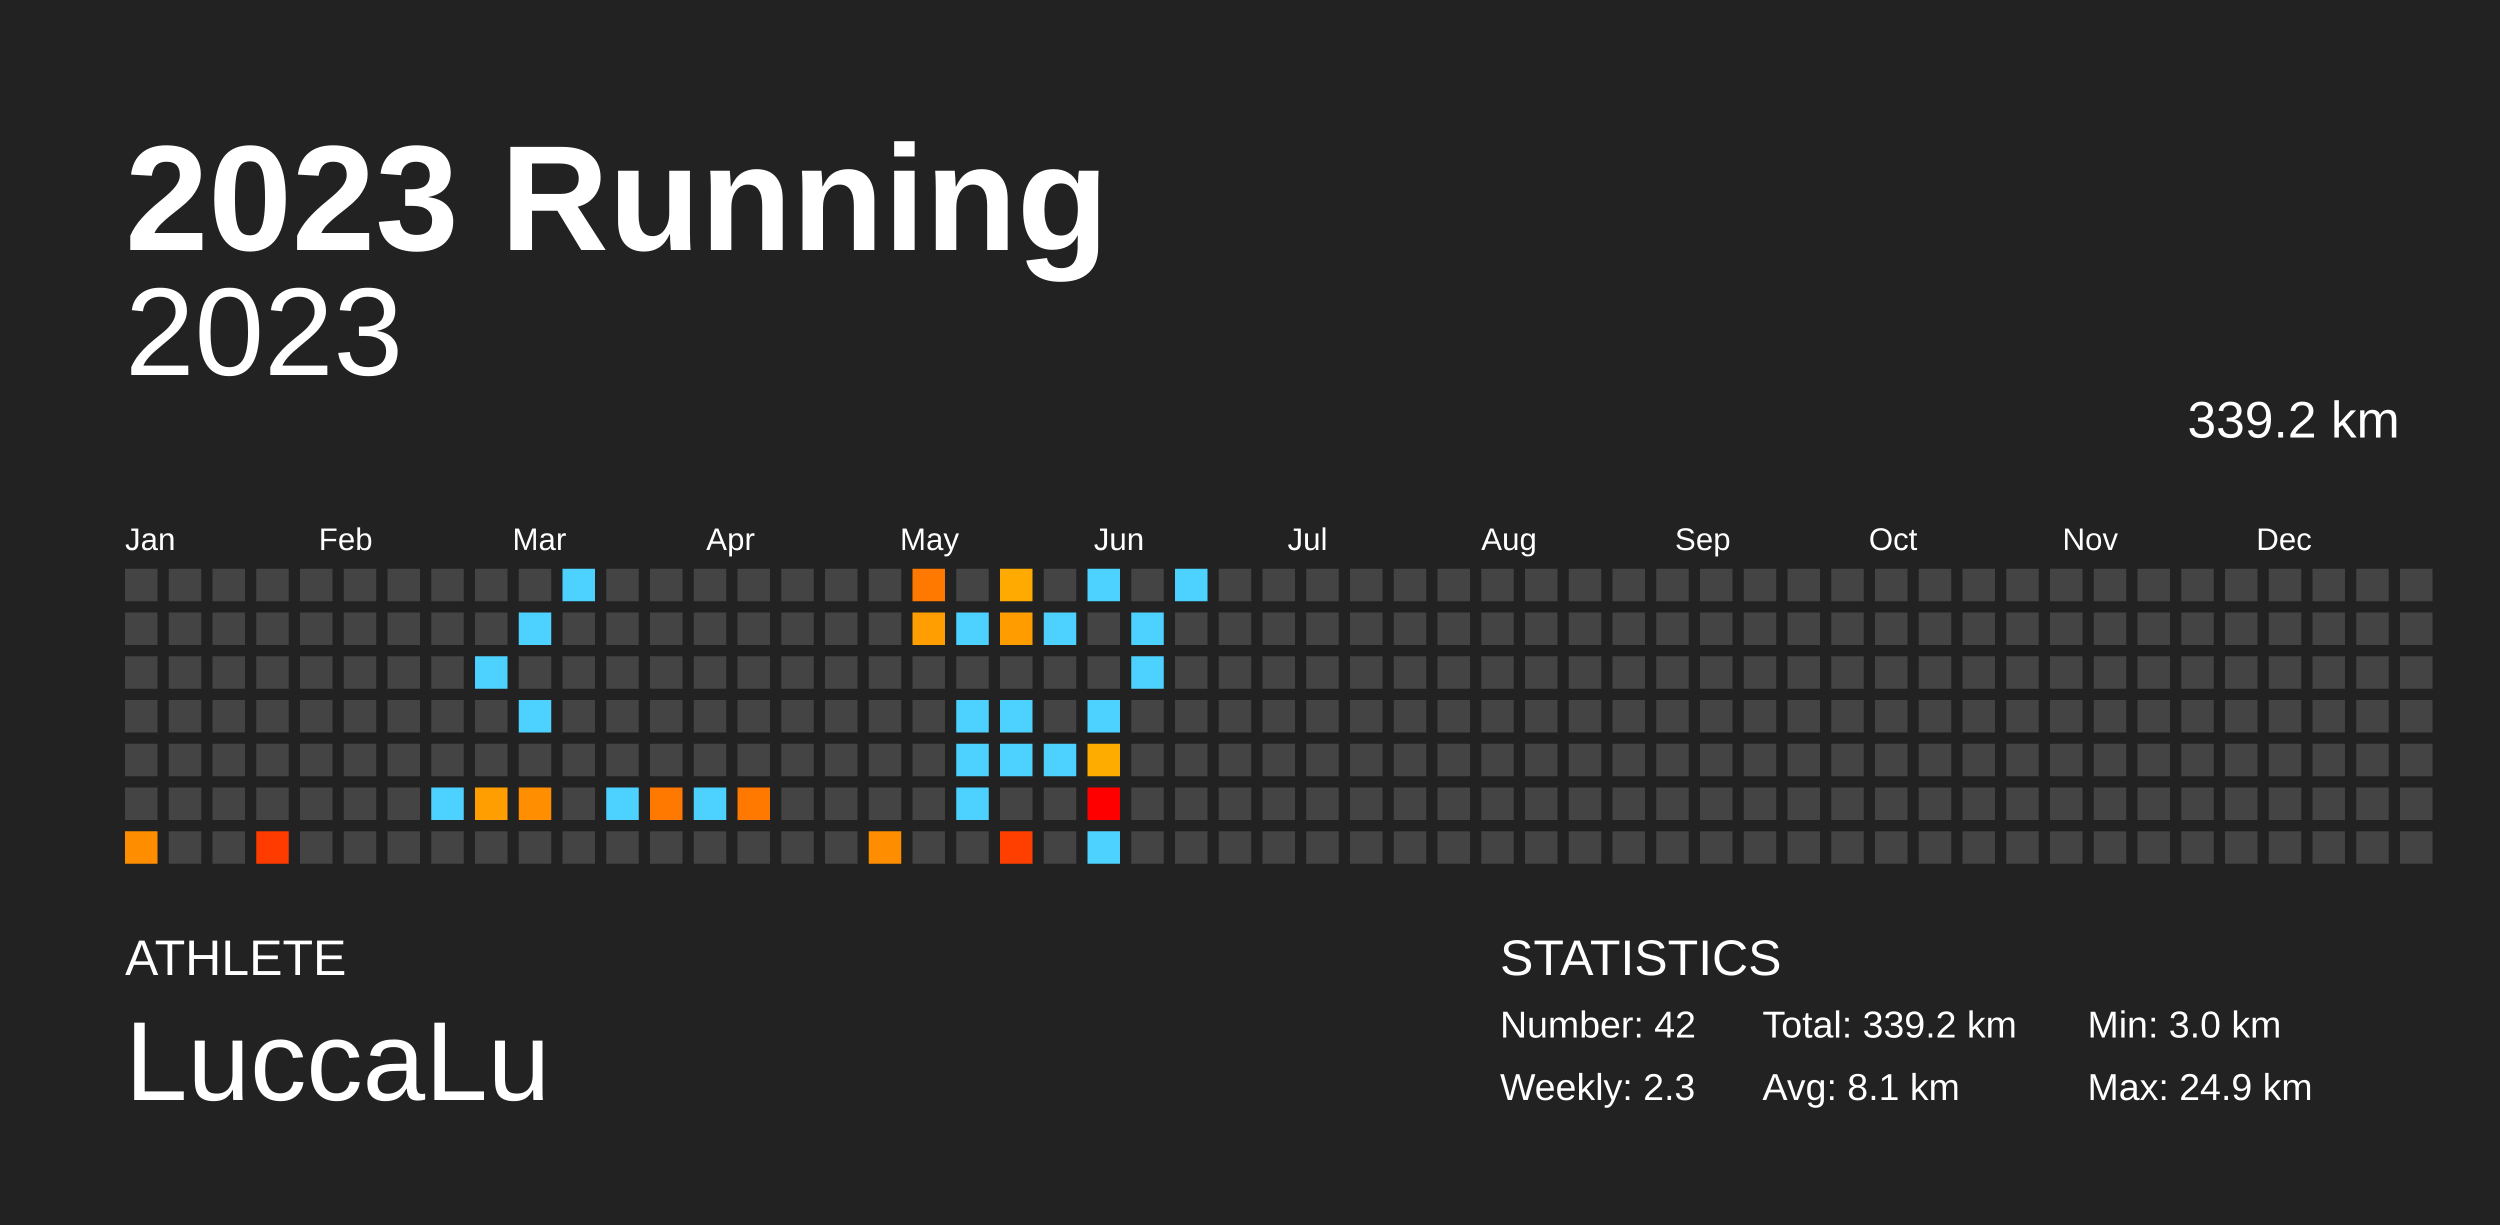
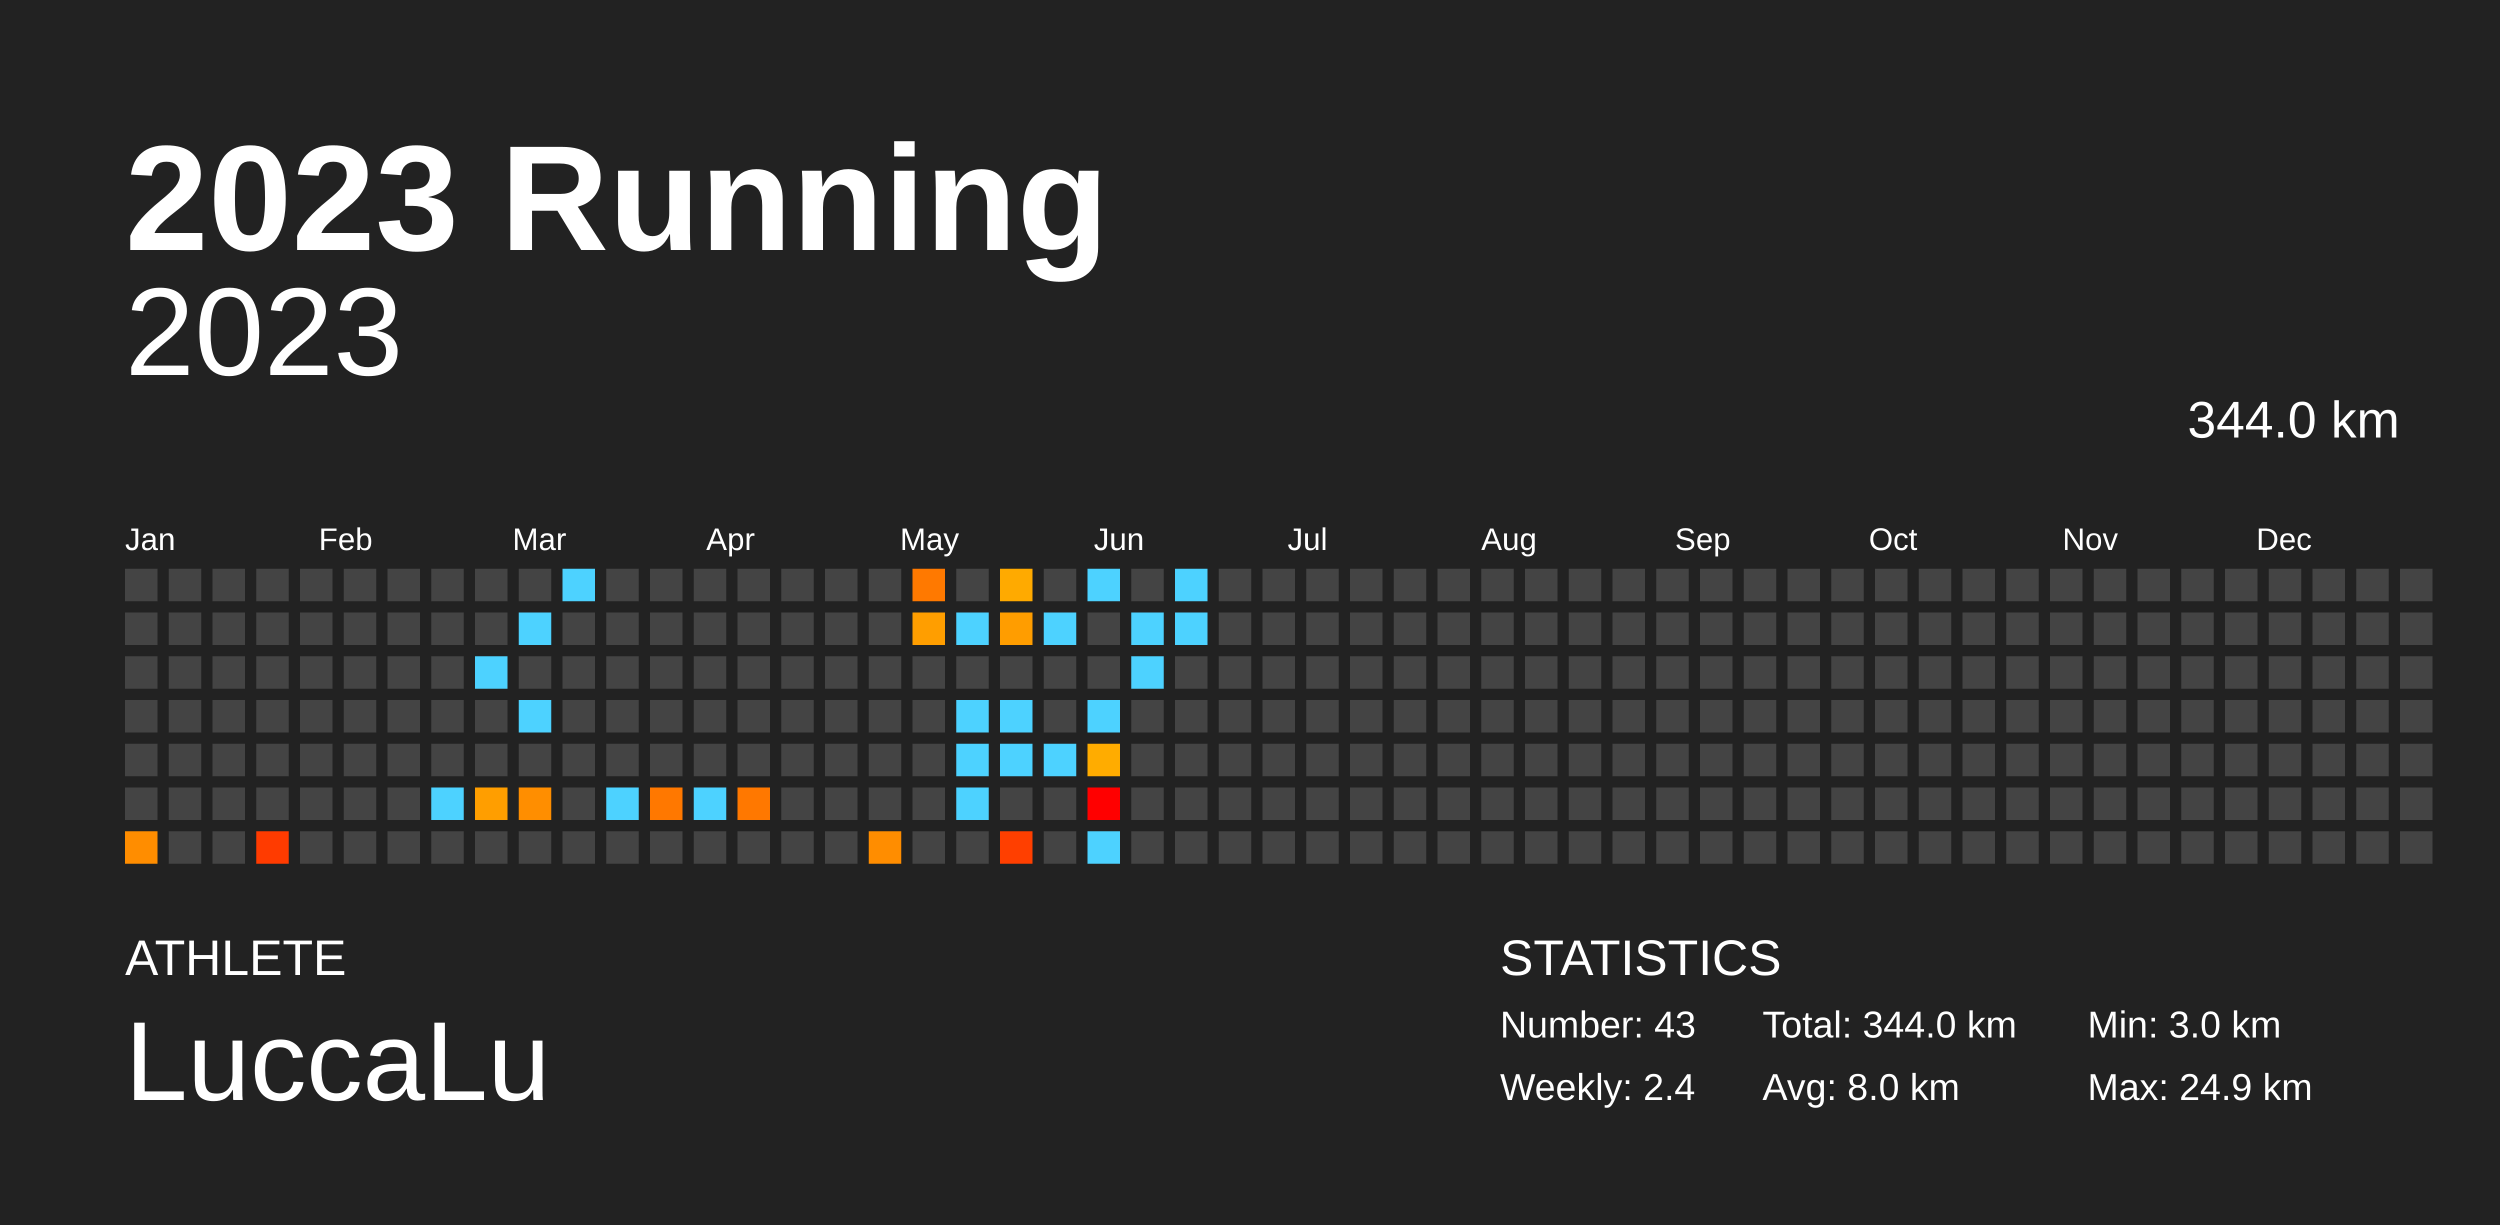
<svg xmlns="http://www.w3.org/2000/svg" baseProfile="full" height="98mm" version="1.1" viewBox="0,0,200,98" width="200mm">
  <defs />
  <rect fill="#222222" height="98" width="200" x="0" y="0" />
  <text fill="#FFFFFF" style="font-size:12px; font-family:Arial; font-weight:bold;" x="10" y="20">2023 Running</text>
  <text fill="#FFFFFF" style="font-size:4px; font-family:Arial" x="10" y="78">ATHLETE</text>
  <text fill="#FFFFFF" style="font-size:9px; font-family:Arial" x="10" y="88">LuccaLu</text>
  <text fill="#FFFFFF" style="font-size:4px; font-family:Arial" x="120" y="78">STATISTICS</text>
-   <text fill="#FFFFFF" style="font-size:3px; font-family:Arial" x="120" y="83">Number: 42</text>
-   <text fill="#FFFFFF" style="font-size:3px; font-family:Arial" x="120" y="88">Weekly: 2.3</text>
-   <text fill="#FFFFFF" style="font-size:3px; font-family:Arial" x="141" y="83">Total: 339.2 km</text>
-   <text fill="#FFFFFF" style="font-size:3px; font-family:Arial" x="141" y="88">Avg: 8.1 km</text>
+   <text fill="#FFFFFF" style="font-size:3px; font-family:Arial" x="120" y="83">Number: 43</text>
+   <text fill="#FFFFFF" style="font-size:3px; font-family:Arial" x="120" y="88">Weekly: 2.4</text>
+   <text fill="#FFFFFF" style="font-size:3px; font-family:Arial" x="141" y="83">Total: 344.0 km</text>
+   <text fill="#FFFFFF" style="font-size:3px; font-family:Arial" x="141" y="88">Avg: 8.0 km</text>
  <text fill="#FFFFFF" style="font-size:3px; font-family:Arial" x="167" y="83">Min: 3.0 km</text>
  <text fill="#FFFFFF" style="font-size:3px; font-family:Arial" x="167" y="88">Max: 24.9 km</text>
  <text alignment-baseline="hanging" fill="#FFFFFF" style="font-size:10.0px; font-family:Arial;" x="10" y="30">2023</text>
-   <text alignment-baseline="hanging" fill="#FFFFFF" style="font-size:4.125px; font-family:Arial;" x="175" y="35">339.2 km</text>
+   <text alignment-baseline="hanging" fill="#FFFFFF" style="font-size:4.125px; font-family:Arial;" x="175" y="35">344.0 km</text>
  <text fill="#FFFFFF" style="font-size:2.5px; font-family:Arial" x="10.0" y="44">Jan</text>
  <text fill="#FFFFFF" style="font-size:2.5px; font-family:Arial" x="25.5" y="44">Feb</text>
  <text fill="#FFFFFF" style="font-size:2.5px; font-family:Arial" x="41.0" y="44">Mar</text>
  <text fill="#FFFFFF" style="font-size:2.5px; font-family:Arial" x="56.5" y="44">Apr</text>
  <text fill="#FFFFFF" style="font-size:2.5px; font-family:Arial" x="72.0" y="44">May</text>
  <text fill="#FFFFFF" style="font-size:2.5px; font-family:Arial" x="87.5" y="44">Jun</text>
  <text fill="#FFFFFF" style="font-size:2.5px; font-family:Arial" x="103.0" y="44">Jul</text>
  <text fill="#FFFFFF" style="font-size:2.5px; font-family:Arial" x="118.5" y="44">Aug</text>
  <text fill="#FFFFFF" style="font-size:2.5px; font-family:Arial" x="134.0" y="44">Sep</text>
  <text fill="#FFFFFF" style="font-size:2.5px; font-family:Arial" x="149.5" y="44">Oct</text>
  <text fill="#FFFFFF" style="font-size:2.5px; font-family:Arial" x="165.0" y="44">Nov</text>
  <text fill="#FFFFFF" style="font-size:2.5px; font-family:Arial" x="180.5" y="44">Dec</text>
  <rect fill="#444444" height="2.6" width="2.6" x="10.0" y="45.5" />
  <rect fill="#444444" height="2.6" width="2.6" x="10.0" y="49.0" />
  <rect fill="#444444" height="2.6" width="2.6" x="10.0" y="52.5" />
  <rect fill="#444444" height="2.6" width="2.6" x="10.0" y="56.0" />
  <rect fill="#444444" height="2.6" width="2.6" x="10.0" y="59.5" />
  <rect fill="#444444" height="2.6" width="2.6" x="10.0" y="63.0" />
  <rect fill="#ff8d00" height="2.6" width="2.6" x="10.0" y="66.5" />
  <rect fill="#444444" height="2.6" width="2.6" x="13.5" y="45.5" />
  <rect fill="#444444" height="2.6" width="2.6" x="13.5" y="49.0" />
  <rect fill="#444444" height="2.6" width="2.6" x="13.5" y="52.5" />
  <rect fill="#444444" height="2.6" width="2.6" x="13.5" y="56.0" />
  <rect fill="#444444" height="2.6" width="2.6" x="13.5" y="59.5" />
  <rect fill="#444444" height="2.6" width="2.6" x="13.5" y="63.0" />
  <rect fill="#444444" height="2.6" width="2.6" x="13.5" y="66.5" />
  <rect fill="#444444" height="2.6" width="2.6" x="17.0" y="45.5" />
  <rect fill="#444444" height="2.6" width="2.6" x="17.0" y="49.0" />
  <rect fill="#444444" height="2.6" width="2.6" x="17.0" y="52.5" />
  <rect fill="#444444" height="2.6" width="2.6" x="17.0" y="56.0" />
  <rect fill="#444444" height="2.6" width="2.6" x="17.0" y="59.5" />
  <rect fill="#444444" height="2.6" width="2.6" x="17.0" y="63.0" />
  <rect fill="#444444" height="2.6" width="2.6" x="17.0" y="66.5" />
  <rect fill="#444444" height="2.6" width="2.6" x="20.5" y="45.5" />
  <rect fill="#444444" height="2.6" width="2.6" x="20.5" y="49.0" />
  <rect fill="#444444" height="2.6" width="2.6" x="20.5" y="52.5" />
  <rect fill="#444444" height="2.6" width="2.6" x="20.5" y="56.0" />
  <rect fill="#444444" height="2.6" width="2.6" x="20.5" y="59.5" />
  <rect fill="#444444" height="2.6" width="2.6" x="20.5" y="63.0" />
  <rect fill="#ff3b00" height="2.6" width="2.6" x="20.5" y="66.5" />
  <rect fill="#444444" height="2.6" width="2.6" x="24.0" y="45.5" />
  <rect fill="#444444" height="2.6" width="2.6" x="24.0" y="49.0" />
  <rect fill="#444444" height="2.6" width="2.6" x="24.0" y="52.5" />
  <rect fill="#444444" height="2.6" width="2.6" x="24.0" y="56.0" />
  <rect fill="#444444" height="2.6" width="2.6" x="24.0" y="59.5" />
  <rect fill="#444444" height="2.6" width="2.6" x="24.0" y="63.0" />
  <rect fill="#444444" height="2.6" width="2.6" x="24.0" y="66.5" />
  <rect fill="#444444" height="2.6" width="2.6" x="27.5" y="45.5" />
  <rect fill="#444444" height="2.6" width="2.6" x="27.5" y="49.0" />
  <rect fill="#444444" height="2.6" width="2.6" x="27.5" y="52.5" />
  <rect fill="#444444" height="2.6" width="2.6" x="27.5" y="56.0" />
  <rect fill="#444444" height="2.6" width="2.6" x="27.5" y="59.5" />
  <rect fill="#444444" height="2.6" width="2.6" x="27.5" y="63.0" />
  <rect fill="#444444" height="2.6" width="2.6" x="27.5" y="66.5" />
  <rect fill="#444444" height="2.6" width="2.6" x="31.0" y="45.5" />
  <rect fill="#444444" height="2.6" width="2.6" x="31.0" y="49.0" />
  <rect fill="#444444" height="2.6" width="2.6" x="31.0" y="52.5" />
  <rect fill="#444444" height="2.6" width="2.6" x="31.0" y="56.0" />
  <rect fill="#444444" height="2.6" width="2.6" x="31.0" y="59.5" />
  <rect fill="#444444" height="2.6" width="2.6" x="31.0" y="63.0" />
  <rect fill="#444444" height="2.6" width="2.6" x="31.0" y="66.5" />
  <rect fill="#444444" height="2.6" width="2.6" x="34.5" y="45.5" />
  <rect fill="#444444" height="2.6" width="2.6" x="34.5" y="49.0" />
  <rect fill="#444444" height="2.6" width="2.6" x="34.5" y="52.5" />
  <rect fill="#444444" height="2.6" width="2.6" x="34.5" y="56.0" />
  <rect fill="#444444" height="2.6" width="2.6" x="34.5" y="59.5" />
  <rect fill="#4dd2ff" height="2.6" width="2.6" x="34.5" y="63.0" />
  <rect fill="#444444" height="2.6" width="2.6" x="34.5" y="66.5" />
  <rect fill="#444444" height="2.6" width="2.6" x="38.0" y="45.5" />
  <rect fill="#444444" height="2.6" width="2.6" x="38.0" y="49.0" />
  <rect fill="#4dd2ff" height="2.6" width="2.6" x="38.0" y="52.5" />
  <rect fill="#444444" height="2.6" width="2.6" x="38.0" y="56.0" />
  <rect fill="#444444" height="2.6" width="2.6" x="38.0" y="59.5" />
  <rect fill="#ff9e00" height="2.6" width="2.6" x="38.0" y="63.0" />
  <rect fill="#444444" height="2.6" width="2.6" x="38.0" y="66.5" />
  <rect fill="#444444" height="2.6" width="2.6" x="41.5" y="45.5" />
  <rect fill="#4dd2ff" height="2.6" width="2.6" x="41.5" y="49.0" />
  <rect fill="#444444" height="2.6" width="2.6" x="41.5" y="52.5" />
  <rect fill="#4dd2ff" height="2.6" width="2.6" x="41.5" y="56.0" />
  <rect fill="#444444" height="2.6" width="2.6" x="41.5" y="59.5" />
  <rect fill="#ff8e00" height="2.6" width="2.6" x="41.5" y="63.0" />
  <rect fill="#444444" height="2.6" width="2.6" x="41.5" y="66.5" />
  <rect fill="#4dd2ff" height="2.6" width="2.6" x="45.0" y="45.5" />
  <rect fill="#444444" height="2.6" width="2.6" x="45.0" y="49.0" />
  <rect fill="#444444" height="2.6" width="2.6" x="45.0" y="52.5" />
  <rect fill="#444444" height="2.6" width="2.6" x="45.0" y="56.0" />
  <rect fill="#444444" height="2.6" width="2.6" x="45.0" y="59.5" />
  <rect fill="#444444" height="2.6" width="2.6" x="45.0" y="63.0" />
  <rect fill="#444444" height="2.6" width="2.6" x="45.0" y="66.5" />
  <rect fill="#444444" height="2.6" width="2.6" x="48.5" y="45.5" />
  <rect fill="#444444" height="2.6" width="2.6" x="48.5" y="49.0" />
  <rect fill="#444444" height="2.6" width="2.6" x="48.5" y="52.5" />
  <rect fill="#444444" height="2.6" width="2.6" x="48.5" y="56.0" />
  <rect fill="#444444" height="2.6" width="2.6" x="48.5" y="59.5" />
  <rect fill="#4dd2ff" height="2.6" width="2.6" x="48.5" y="63.0" />
  <rect fill="#444444" height="2.6" width="2.6" x="48.5" y="66.5" />
  <rect fill="#444444" height="2.6" width="2.6" x="52.0" y="45.5" />
  <rect fill="#444444" height="2.6" width="2.6" x="52.0" y="49.0" />
  <rect fill="#444444" height="2.6" width="2.6" x="52.0" y="52.5" />
  <rect fill="#444444" height="2.6" width="2.6" x="52.0" y="56.0" />
  <rect fill="#444444" height="2.6" width="2.6" x="52.0" y="59.5" />
  <rect fill="#ff7800" height="2.6" width="2.6" x="52.0" y="63.0" />
  <rect fill="#444444" height="2.6" width="2.6" x="52.0" y="66.5" />
  <rect fill="#444444" height="2.6" width="2.6" x="55.5" y="45.5" />
  <rect fill="#444444" height="2.6" width="2.6" x="55.5" y="49.0" />
  <rect fill="#444444" height="2.6" width="2.6" x="55.5" y="52.5" />
  <rect fill="#444444" height="2.6" width="2.6" x="55.5" y="56.0" />
  <rect fill="#444444" height="2.6" width="2.6" x="55.5" y="59.5" />
  <rect fill="#4dd2ff" height="2.6" width="2.6" x="55.5" y="63.0" />
  <rect fill="#444444" height="2.6" width="2.6" x="55.5" y="66.5" />
  <rect fill="#444444" height="2.6" width="2.6" x="59.0" y="45.5" />
  <rect fill="#444444" height="2.6" width="2.6" x="59.0" y="49.0" />
  <rect fill="#444444" height="2.6" width="2.6" x="59.0" y="52.5" />
  <rect fill="#444444" height="2.6" width="2.6" x="59.0" y="56.0" />
  <rect fill="#444444" height="2.6" width="2.6" x="59.0" y="59.5" />
  <rect fill="#ff7800" height="2.6" width="2.6" x="59.0" y="63.0" />
  <rect fill="#444444" height="2.6" width="2.6" x="59.0" y="66.5" />
  <rect fill="#444444" height="2.6" width="2.6" x="62.5" y="45.5" />
  <rect fill="#444444" height="2.6" width="2.6" x="62.5" y="49.0" />
  <rect fill="#444444" height="2.6" width="2.6" x="62.5" y="52.5" />
  <rect fill="#444444" height="2.6" width="2.6" x="62.5" y="56.0" />
  <rect fill="#444444" height="2.6" width="2.6" x="62.5" y="59.5" />
  <rect fill="#444444" height="2.6" width="2.6" x="62.5" y="63.0" />
  <rect fill="#444444" height="2.6" width="2.6" x="62.5" y="66.5" />
  <rect fill="#444444" height="2.6" width="2.6" x="66.0" y="45.5" />
  <rect fill="#444444" height="2.6" width="2.6" x="66.0" y="49.0" />
  <rect fill="#444444" height="2.6" width="2.6" x="66.0" y="52.5" />
  <rect fill="#444444" height="2.6" width="2.6" x="66.0" y="56.0" />
  <rect fill="#444444" height="2.6" width="2.6" x="66.0" y="59.5" />
  <rect fill="#444444" height="2.6" width="2.6" x="66.0" y="63.0" />
  <rect fill="#444444" height="2.6" width="2.6" x="66.0" y="66.5" />
  <rect fill="#444444" height="2.6" width="2.6" x="69.5" y="45.5" />
  <rect fill="#444444" height="2.6" width="2.6" x="69.5" y="49.0" />
  <rect fill="#444444" height="2.6" width="2.6" x="69.5" y="52.5" />
  <rect fill="#444444" height="2.6" width="2.6" x="69.5" y="56.0" />
  <rect fill="#444444" height="2.6" width="2.6" x="69.5" y="59.5" />
  <rect fill="#444444" height="2.6" width="2.6" x="69.5" y="63.0" />
  <rect fill="#ff8d00" height="2.6" width="2.6" x="69.5" y="66.5" />
  <rect fill="#ff7900" height="2.6" width="2.6" x="73.0" y="45.5" />
  <rect fill="#ff9e00" height="2.6" width="2.6" x="73.0" y="49.0" />
  <rect fill="#444444" height="2.6" width="2.6" x="73.0" y="52.5" />
  <rect fill="#444444" height="2.6" width="2.6" x="73.0" y="56.0" />
  <rect fill="#444444" height="2.6" width="2.6" x="73.0" y="59.5" />
  <rect fill="#444444" height="2.6" width="2.6" x="73.0" y="63.0" />
  <rect fill="#444444" height="2.6" width="2.6" x="73.0" y="66.5" />
  <rect fill="#444444" height="2.6" width="2.6" x="76.5" y="45.5" />
  <rect fill="#4dd2ff" height="2.6" width="2.6" x="76.5" y="49.0" />
  <rect fill="#444444" height="2.6" width="2.6" x="76.5" y="52.5" />
  <rect fill="#4dd2ff" height="2.6" width="2.6" x="76.5" y="56.0" />
  <rect fill="#4dd2ff" height="2.6" width="2.6" x="76.5" y="59.5" />
  <rect fill="#4dd2ff" height="2.6" width="2.6" x="76.5" y="63.0" />
  <rect fill="#444444" height="2.6" width="2.6" x="76.5" y="66.5" />
  <rect fill="#ffaa00" height="2.6" width="2.6" x="80.0" y="45.5" />
  <rect fill="#ff9d00" height="2.6" width="2.6" x="80.0" y="49.0" />
  <rect fill="#444444" height="2.6" width="2.6" x="80.0" y="52.5" />
  <rect fill="#4dd2ff" height="2.6" width="2.6" x="80.0" y="56.0" />
  <rect fill="#4dd2ff" height="2.6" width="2.6" x="80.0" y="59.5" />
  <rect fill="#444444" height="2.6" width="2.6" x="80.0" y="63.0" />
  <rect fill="#ff3f00" height="2.6" width="2.6" x="80.0" y="66.5" />
  <rect fill="#444444" height="2.6" width="2.6" x="83.5" y="45.5" />
  <rect fill="#4dd2ff" height="2.6" width="2.6" x="83.5" y="49.0" />
  <rect fill="#444444" height="2.6" width="2.6" x="83.5" y="52.5" />
  <rect fill="#444444" height="2.6" width="2.6" x="83.5" y="56.0" />
  <rect fill="#4dd2ff" height="2.6" width="2.6" x="83.5" y="59.5" />
  <rect fill="#444444" height="2.6" width="2.6" x="83.5" y="63.0" />
  <rect fill="#444444" height="2.6" width="2.6" x="83.5" y="66.5" />
  <rect fill="#4dd2ff" height="2.6" width="2.6" x="87.0" y="45.5" />
  <rect fill="#444444" height="2.6" width="2.6" x="87.0" y="49.0" />
  <rect fill="#444444" height="2.6" width="2.6" x="87.0" y="52.5" />
  <rect fill="#4dd2ff" height="2.6" width="2.6" x="87.0" y="56.0" />
  <rect fill="#ffac00" height="2.6" width="2.6" x="87.0" y="59.5" />
  <rect fill="red" height="2.6" width="2.6" x="87.0" y="63.0" />
  <rect fill="#4dd2ff" height="2.6" width="2.6" x="87.0" y="66.5" />
  <rect fill="#444444" height="2.6" width="2.6" x="90.5" y="45.5" />
  <rect fill="#4dd2ff" height="2.6" width="2.6" x="90.5" y="49.0" />
  <rect fill="#4dd2ff" height="2.6" width="2.6" x="90.5" y="52.5" />
  <rect fill="#444444" height="2.6" width="2.6" x="90.5" y="56.0" />
  <rect fill="#444444" height="2.6" width="2.6" x="90.5" y="59.5" />
  <rect fill="#444444" height="2.6" width="2.6" x="90.5" y="63.0" />
  <rect fill="#444444" height="2.6" width="2.6" x="90.5" y="66.5" />
  <rect fill="#4dd2ff" height="2.6" width="2.6" x="94.0" y="45.5" />
-   <rect fill="#444444" height="2.6" width="2.6" x="94.0" y="49.0" />
+   <rect fill="#4dd2ff" height="2.6" width="2.6" x="94.0" y="49.0" />
  <rect fill="#444444" height="2.6" width="2.6" x="94.0" y="52.5" />
  <rect fill="#444444" height="2.6" width="2.6" x="94.0" y="56.0" />
  <rect fill="#444444" height="2.6" width="2.6" x="94.0" y="59.5" />
  <rect fill="#444444" height="2.6" width="2.6" x="94.0" y="63.0" />
  <rect fill="#444444" height="2.6" width="2.6" x="94.0" y="66.5" />
  <rect fill="#444444" height="2.6" width="2.6" x="97.5" y="45.5" />
  <rect fill="#444444" height="2.6" width="2.6" x="97.5" y="49.0" />
  <rect fill="#444444" height="2.6" width="2.6" x="97.5" y="52.5" />
  <rect fill="#444444" height="2.6" width="2.6" x="97.5" y="56.0" />
  <rect fill="#444444" height="2.6" width="2.6" x="97.5" y="59.5" />
  <rect fill="#444444" height="2.6" width="2.6" x="97.5" y="63.0" />
  <rect fill="#444444" height="2.6" width="2.6" x="97.5" y="66.5" />
  <rect fill="#444444" height="2.6" width="2.6" x="101.0" y="45.5" />
  <rect fill="#444444" height="2.6" width="2.6" x="101.0" y="49.0" />
  <rect fill="#444444" height="2.6" width="2.6" x="101.0" y="52.5" />
  <rect fill="#444444" height="2.6" width="2.6" x="101.0" y="56.0" />
  <rect fill="#444444" height="2.6" width="2.6" x="101.0" y="59.5" />
  <rect fill="#444444" height="2.6" width="2.6" x="101.0" y="63.0" />
  <rect fill="#444444" height="2.6" width="2.6" x="101.0" y="66.5" />
  <rect fill="#444444" height="2.6" width="2.6" x="104.5" y="45.5" />
  <rect fill="#444444" height="2.6" width="2.6" x="104.5" y="49.0" />
  <rect fill="#444444" height="2.6" width="2.6" x="104.5" y="52.5" />
  <rect fill="#444444" height="2.6" width="2.6" x="104.5" y="56.0" />
  <rect fill="#444444" height="2.6" width="2.6" x="104.5" y="59.5" />
  <rect fill="#444444" height="2.6" width="2.6" x="104.5" y="63.0" />
  <rect fill="#444444" height="2.6" width="2.6" x="104.5" y="66.5" />
  <rect fill="#444444" height="2.6" width="2.6" x="108.0" y="45.5" />
  <rect fill="#444444" height="2.6" width="2.6" x="108.0" y="49.0" />
  <rect fill="#444444" height="2.6" width="2.6" x="108.0" y="52.5" />
  <rect fill="#444444" height="2.6" width="2.6" x="108.0" y="56.0" />
  <rect fill="#444444" height="2.6" width="2.6" x="108.0" y="59.5" />
  <rect fill="#444444" height="2.6" width="2.6" x="108.0" y="63.0" />
  <rect fill="#444444" height="2.6" width="2.6" x="108.0" y="66.5" />
  <rect fill="#444444" height="2.6" width="2.6" x="111.5" y="45.5" />
  <rect fill="#444444" height="2.6" width="2.6" x="111.5" y="49.0" />
  <rect fill="#444444" height="2.6" width="2.6" x="111.5" y="52.5" />
  <rect fill="#444444" height="2.6" width="2.6" x="111.5" y="56.0" />
  <rect fill="#444444" height="2.6" width="2.6" x="111.5" y="59.5" />
  <rect fill="#444444" height="2.6" width="2.6" x="111.5" y="63.0" />
  <rect fill="#444444" height="2.6" width="2.6" x="111.5" y="66.5" />
  <rect fill="#444444" height="2.6" width="2.6" x="115.0" y="45.5" />
  <rect fill="#444444" height="2.6" width="2.6" x="115.0" y="49.0" />
  <rect fill="#444444" height="2.6" width="2.6" x="115.0" y="52.5" />
  <rect fill="#444444" height="2.6" width="2.6" x="115.0" y="56.0" />
  <rect fill="#444444" height="2.6" width="2.6" x="115.0" y="59.5" />
  <rect fill="#444444" height="2.6" width="2.6" x="115.0" y="63.0" />
  <rect fill="#444444" height="2.6" width="2.6" x="115.0" y="66.5" />
  <rect fill="#444444" height="2.6" width="2.6" x="118.5" y="45.5" />
  <rect fill="#444444" height="2.6" width="2.6" x="118.5" y="49.0" />
  <rect fill="#444444" height="2.6" width="2.6" x="118.5" y="52.5" />
  <rect fill="#444444" height="2.6" width="2.6" x="118.5" y="56.0" />
  <rect fill="#444444" height="2.6" width="2.6" x="118.5" y="59.5" />
  <rect fill="#444444" height="2.6" width="2.6" x="118.5" y="63.0" />
  <rect fill="#444444" height="2.6" width="2.6" x="118.5" y="66.5" />
  <rect fill="#444444" height="2.6" width="2.6" x="122.0" y="45.5" />
  <rect fill="#444444" height="2.6" width="2.6" x="122.0" y="49.0" />
  <rect fill="#444444" height="2.6" width="2.6" x="122.0" y="52.5" />
  <rect fill="#444444" height="2.6" width="2.6" x="122.0" y="56.0" />
  <rect fill="#444444" height="2.6" width="2.6" x="122.0" y="59.5" />
  <rect fill="#444444" height="2.6" width="2.6" x="122.0" y="63.0" />
  <rect fill="#444444" height="2.6" width="2.6" x="122.0" y="66.5" />
  <rect fill="#444444" height="2.6" width="2.6" x="125.5" y="45.5" />
  <rect fill="#444444" height="2.6" width="2.6" x="125.5" y="49.0" />
  <rect fill="#444444" height="2.6" width="2.6" x="125.5" y="52.5" />
  <rect fill="#444444" height="2.6" width="2.6" x="125.5" y="56.0" />
  <rect fill="#444444" height="2.6" width="2.6" x="125.5" y="59.5" />
  <rect fill="#444444" height="2.6" width="2.6" x="125.5" y="63.0" />
  <rect fill="#444444" height="2.6" width="2.6" x="125.5" y="66.5" />
  <rect fill="#444444" height="2.6" width="2.6" x="129.0" y="45.5" />
  <rect fill="#444444" height="2.6" width="2.6" x="129.0" y="49.0" />
  <rect fill="#444444" height="2.6" width="2.6" x="129.0" y="52.5" />
  <rect fill="#444444" height="2.6" width="2.6" x="129.0" y="56.0" />
  <rect fill="#444444" height="2.6" width="2.6" x="129.0" y="59.5" />
  <rect fill="#444444" height="2.6" width="2.6" x="129.0" y="63.0" />
  <rect fill="#444444" height="2.6" width="2.6" x="129.0" y="66.5" />
  <rect fill="#444444" height="2.6" width="2.6" x="132.5" y="45.5" />
  <rect fill="#444444" height="2.6" width="2.6" x="132.5" y="49.0" />
  <rect fill="#444444" height="2.6" width="2.6" x="132.5" y="52.5" />
  <rect fill="#444444" height="2.6" width="2.6" x="132.5" y="56.0" />
  <rect fill="#444444" height="2.6" width="2.6" x="132.5" y="59.5" />
  <rect fill="#444444" height="2.6" width="2.6" x="132.5" y="63.0" />
  <rect fill="#444444" height="2.6" width="2.6" x="132.5" y="66.5" />
  <rect fill="#444444" height="2.6" width="2.6" x="136.0" y="45.5" />
  <rect fill="#444444" height="2.6" width="2.6" x="136.0" y="49.0" />
  <rect fill="#444444" height="2.6" width="2.6" x="136.0" y="52.5" />
  <rect fill="#444444" height="2.6" width="2.6" x="136.0" y="56.0" />
  <rect fill="#444444" height="2.6" width="2.6" x="136.0" y="59.5" />
  <rect fill="#444444" height="2.6" width="2.6" x="136.0" y="63.0" />
  <rect fill="#444444" height="2.6" width="2.6" x="136.0" y="66.5" />
  <rect fill="#444444" height="2.6" width="2.6" x="139.5" y="45.5" />
  <rect fill="#444444" height="2.6" width="2.6" x="139.5" y="49.0" />
  <rect fill="#444444" height="2.6" width="2.6" x="139.5" y="52.5" />
  <rect fill="#444444" height="2.6" width="2.6" x="139.5" y="56.0" />
  <rect fill="#444444" height="2.6" width="2.6" x="139.5" y="59.5" />
  <rect fill="#444444" height="2.6" width="2.6" x="139.5" y="63.0" />
  <rect fill="#444444" height="2.6" width="2.6" x="139.5" y="66.5" />
  <rect fill="#444444" height="2.6" width="2.6" x="143.0" y="45.5" />
  <rect fill="#444444" height="2.6" width="2.6" x="143.0" y="49.0" />
  <rect fill="#444444" height="2.6" width="2.6" x="143.0" y="52.5" />
  <rect fill="#444444" height="2.6" width="2.6" x="143.0" y="56.0" />
  <rect fill="#444444" height="2.6" width="2.6" x="143.0" y="59.5" />
  <rect fill="#444444" height="2.6" width="2.6" x="143.0" y="63.0" />
  <rect fill="#444444" height="2.6" width="2.6" x="143.0" y="66.5" />
  <rect fill="#444444" height="2.6" width="2.6" x="146.5" y="45.5" />
  <rect fill="#444444" height="2.6" width="2.6" x="146.5" y="49.0" />
  <rect fill="#444444" height="2.6" width="2.6" x="146.5" y="52.5" />
  <rect fill="#444444" height="2.6" width="2.6" x="146.5" y="56.0" />
  <rect fill="#444444" height="2.6" width="2.6" x="146.5" y="59.5" />
  <rect fill="#444444" height="2.6" width="2.6" x="146.5" y="63.0" />
  <rect fill="#444444" height="2.6" width="2.6" x="146.5" y="66.5" />
  <rect fill="#444444" height="2.6" width="2.6" x="150.0" y="45.5" />
  <rect fill="#444444" height="2.6" width="2.6" x="150.0" y="49.0" />
  <rect fill="#444444" height="2.6" width="2.6" x="150.0" y="52.5" />
  <rect fill="#444444" height="2.6" width="2.6" x="150.0" y="56.0" />
  <rect fill="#444444" height="2.6" width="2.6" x="150.0" y="59.5" />
  <rect fill="#444444" height="2.6" width="2.6" x="150.0" y="63.0" />
  <rect fill="#444444" height="2.6" width="2.6" x="150.0" y="66.5" />
  <rect fill="#444444" height="2.6" width="2.6" x="153.5" y="45.5" />
  <rect fill="#444444" height="2.6" width="2.6" x="153.5" y="49.0" />
  <rect fill="#444444" height="2.6" width="2.6" x="153.5" y="52.5" />
  <rect fill="#444444" height="2.6" width="2.6" x="153.5" y="56.0" />
  <rect fill="#444444" height="2.6" width="2.6" x="153.5" y="59.5" />
  <rect fill="#444444" height="2.6" width="2.6" x="153.5" y="63.0" />
  <rect fill="#444444" height="2.6" width="2.6" x="153.5" y="66.5" />
  <rect fill="#444444" height="2.6" width="2.6" x="157.0" y="45.5" />
  <rect fill="#444444" height="2.6" width="2.6" x="157.0" y="49.0" />
  <rect fill="#444444" height="2.6" width="2.6" x="157.0" y="52.5" />
  <rect fill="#444444" height="2.6" width="2.6" x="157.0" y="56.0" />
  <rect fill="#444444" height="2.6" width="2.6" x="157.0" y="59.5" />
  <rect fill="#444444" height="2.6" width="2.6" x="157.0" y="63.0" />
  <rect fill="#444444" height="2.6" width="2.6" x="157.0" y="66.5" />
  <rect fill="#444444" height="2.6" width="2.6" x="160.5" y="45.5" />
  <rect fill="#444444" height="2.6" width="2.6" x="160.5" y="49.0" />
  <rect fill="#444444" height="2.6" width="2.6" x="160.5" y="52.5" />
  <rect fill="#444444" height="2.6" width="2.6" x="160.5" y="56.0" />
  <rect fill="#444444" height="2.6" width="2.6" x="160.5" y="59.5" />
  <rect fill="#444444" height="2.6" width="2.6" x="160.5" y="63.0" />
  <rect fill="#444444" height="2.6" width="2.6" x="160.5" y="66.5" />
  <rect fill="#444444" height="2.6" width="2.6" x="164.0" y="45.5" />
  <rect fill="#444444" height="2.6" width="2.6" x="164.0" y="49.0" />
  <rect fill="#444444" height="2.6" width="2.6" x="164.0" y="52.5" />
  <rect fill="#444444" height="2.6" width="2.6" x="164.0" y="56.0" />
  <rect fill="#444444" height="2.6" width="2.6" x="164.0" y="59.5" />
  <rect fill="#444444" height="2.6" width="2.6" x="164.0" y="63.0" />
  <rect fill="#444444" height="2.6" width="2.6" x="164.0" y="66.5" />
  <rect fill="#444444" height="2.6" width="2.6" x="167.5" y="45.5" />
  <rect fill="#444444" height="2.6" width="2.6" x="167.5" y="49.0" />
  <rect fill="#444444" height="2.6" width="2.6" x="167.5" y="52.5" />
  <rect fill="#444444" height="2.6" width="2.6" x="167.5" y="56.0" />
  <rect fill="#444444" height="2.6" width="2.6" x="167.5" y="59.5" />
  <rect fill="#444444" height="2.6" width="2.6" x="167.5" y="63.0" />
  <rect fill="#444444" height="2.6" width="2.6" x="167.5" y="66.5" />
  <rect fill="#444444" height="2.6" width="2.6" x="171.0" y="45.5" />
  <rect fill="#444444" height="2.6" width="2.6" x="171.0" y="49.0" />
  <rect fill="#444444" height="2.6" width="2.6" x="171.0" y="52.5" />
  <rect fill="#444444" height="2.6" width="2.6" x="171.0" y="56.0" />
  <rect fill="#444444" height="2.6" width="2.6" x="171.0" y="59.5" />
  <rect fill="#444444" height="2.6" width="2.6" x="171.0" y="63.0" />
  <rect fill="#444444" height="2.6" width="2.6" x="171.0" y="66.5" />
  <rect fill="#444444" height="2.6" width="2.6" x="174.5" y="45.5" />
  <rect fill="#444444" height="2.6" width="2.6" x="174.5" y="49.0" />
  <rect fill="#444444" height="2.6" width="2.6" x="174.5" y="52.5" />
  <rect fill="#444444" height="2.6" width="2.6" x="174.5" y="56.0" />
  <rect fill="#444444" height="2.6" width="2.6" x="174.5" y="59.5" />
  <rect fill="#444444" height="2.6" width="2.6" x="174.5" y="63.0" />
  <rect fill="#444444" height="2.6" width="2.6" x="174.5" y="66.5" />
  <rect fill="#444444" height="2.6" width="2.6" x="178.0" y="45.5" />
  <rect fill="#444444" height="2.6" width="2.6" x="178.0" y="49.0" />
  <rect fill="#444444" height="2.6" width="2.6" x="178.0" y="52.5" />
  <rect fill="#444444" height="2.6" width="2.6" x="178.0" y="56.0" />
  <rect fill="#444444" height="2.6" width="2.6" x="178.0" y="59.5" />
  <rect fill="#444444" height="2.6" width="2.6" x="178.0" y="63.0" />
  <rect fill="#444444" height="2.6" width="2.6" x="178.0" y="66.5" />
  <rect fill="#444444" height="2.6" width="2.6" x="181.5" y="45.5" />
  <rect fill="#444444" height="2.6" width="2.6" x="181.5" y="49.0" />
  <rect fill="#444444" height="2.6" width="2.6" x="181.5" y="52.5" />
  <rect fill="#444444" height="2.6" width="2.6" x="181.5" y="56.0" />
  <rect fill="#444444" height="2.6" width="2.6" x="181.5" y="59.5" />
  <rect fill="#444444" height="2.6" width="2.6" x="181.5" y="63.0" />
  <rect fill="#444444" height="2.6" width="2.6" x="181.5" y="66.5" />
  <rect fill="#444444" height="2.6" width="2.6" x="185.0" y="45.5" />
  <rect fill="#444444" height="2.6" width="2.6" x="185.0" y="49.0" />
  <rect fill="#444444" height="2.6" width="2.6" x="185.0" y="52.5" />
  <rect fill="#444444" height="2.6" width="2.6" x="185.0" y="56.0" />
  <rect fill="#444444" height="2.6" width="2.6" x="185.0" y="59.5" />
  <rect fill="#444444" height="2.6" width="2.6" x="185.0" y="63.0" />
  <rect fill="#444444" height="2.6" width="2.6" x="185.0" y="66.5" />
  <rect fill="#444444" height="2.6" width="2.6" x="188.5" y="45.5" />
  <rect fill="#444444" height="2.6" width="2.6" x="188.5" y="49.0" />
  <rect fill="#444444" height="2.6" width="2.6" x="188.5" y="52.5" />
  <rect fill="#444444" height="2.6" width="2.6" x="188.5" y="56.0" />
  <rect fill="#444444" height="2.6" width="2.6" x="188.5" y="59.5" />
  <rect fill="#444444" height="2.6" width="2.6" x="188.5" y="63.0" />
  <rect fill="#444444" height="2.6" width="2.6" x="188.5" y="66.5" />
  <rect fill="#444444" height="2.6" width="2.6" x="192.0" y="45.5" />
  <rect fill="#444444" height="2.6" width="2.6" x="192.0" y="49.0" />
  <rect fill="#444444" height="2.6" width="2.6" x="192.0" y="52.5" />
  <rect fill="#444444" height="2.6" width="2.6" x="192.0" y="56.0" />
  <rect fill="#444444" height="2.6" width="2.6" x="192.0" y="59.5" />
  <rect fill="#444444" height="2.6" width="2.6" x="192.0" y="63.0" />
  <rect fill="#444444" height="2.6" width="2.6" x="192.0" y="66.5" />
</svg>
